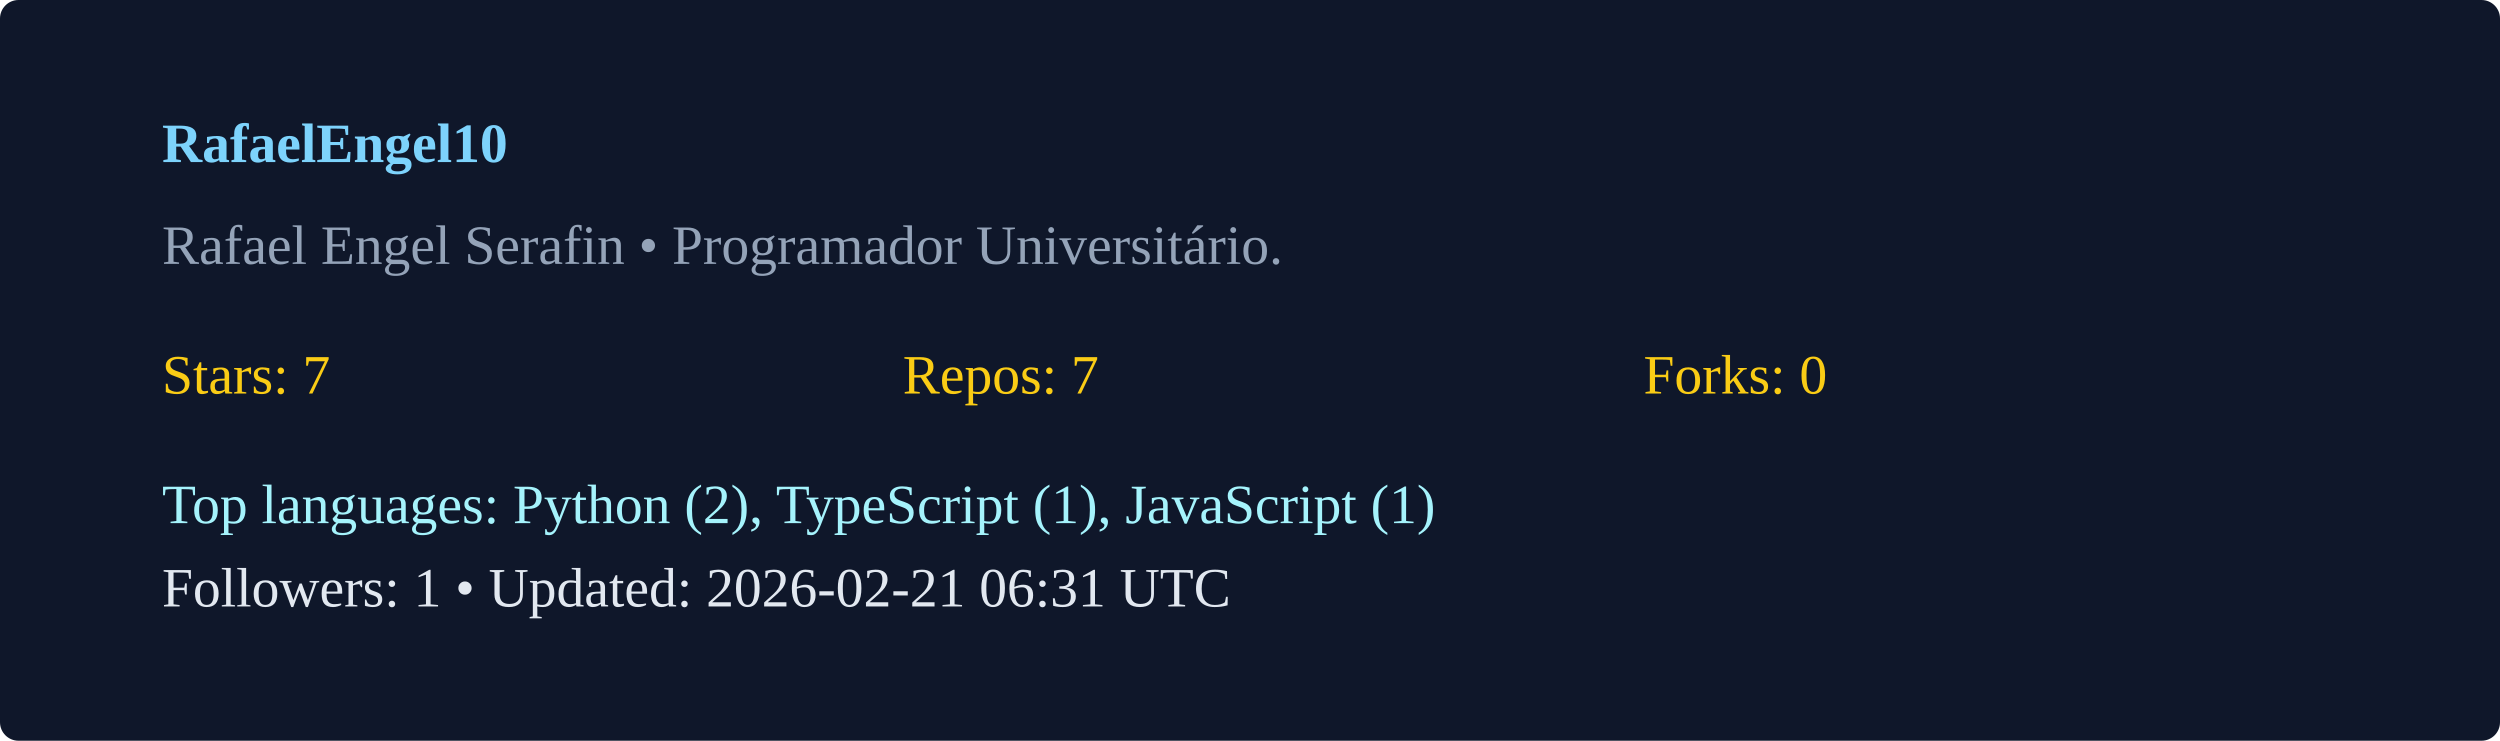
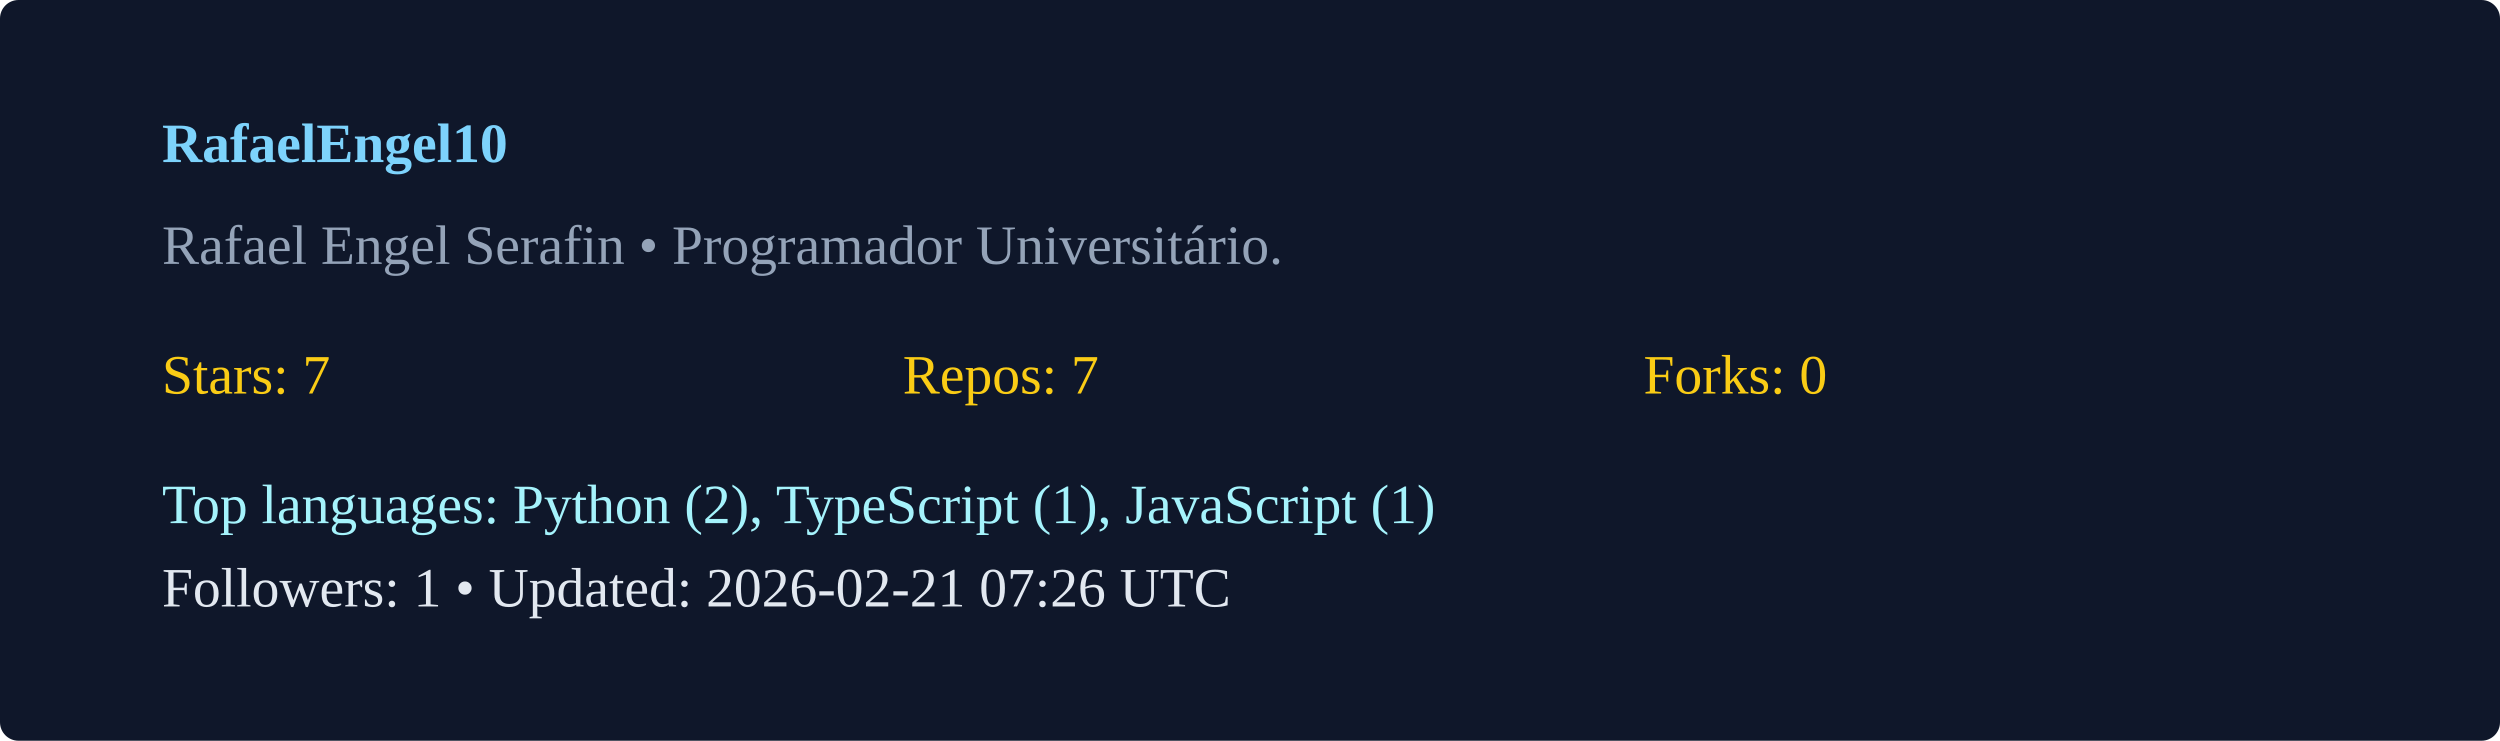
<svg xmlns="http://www.w3.org/2000/svg" width="540" height="160" viewBox="0 0 540 160">
  <rect width="100%" height="100%" rx="4" fill="#0f172a" />
  <g transform="translate(35,35)">
    <text x="0" y="0" fill="#7dd3fc" font-weight="600">RafaelEngel10</text>
    <text x="0" y="22" fill="#94a3b8">Rafael Engel Serafin  • Programador Universitário. </text>
    <g transform="translate(0,50)">
      <text x="0" y="0" fill="#facc15">Stars: 7</text>
      <text x="160" y="0" fill="#facc15">Repos: 7</text>
      <text x="320" y="0" fill="#facc15">Forks: 0</text>
      <text x="0" y="28" fill="#a5f3fc">Top languages: Python (2), TypeScript (1), JavaScript (1)</text>
-       <text x="0" y="46" fill="#e2e8f0">Followers: 1 • Updated: 2026-02-21 06:31 UTC</text>
+       <text x="0" y="46" fill="#e2e8f0">Followers: 1 • Updated: 2026-02-21 07:26 UTC</text>
    </g>
  </g>
</svg>
